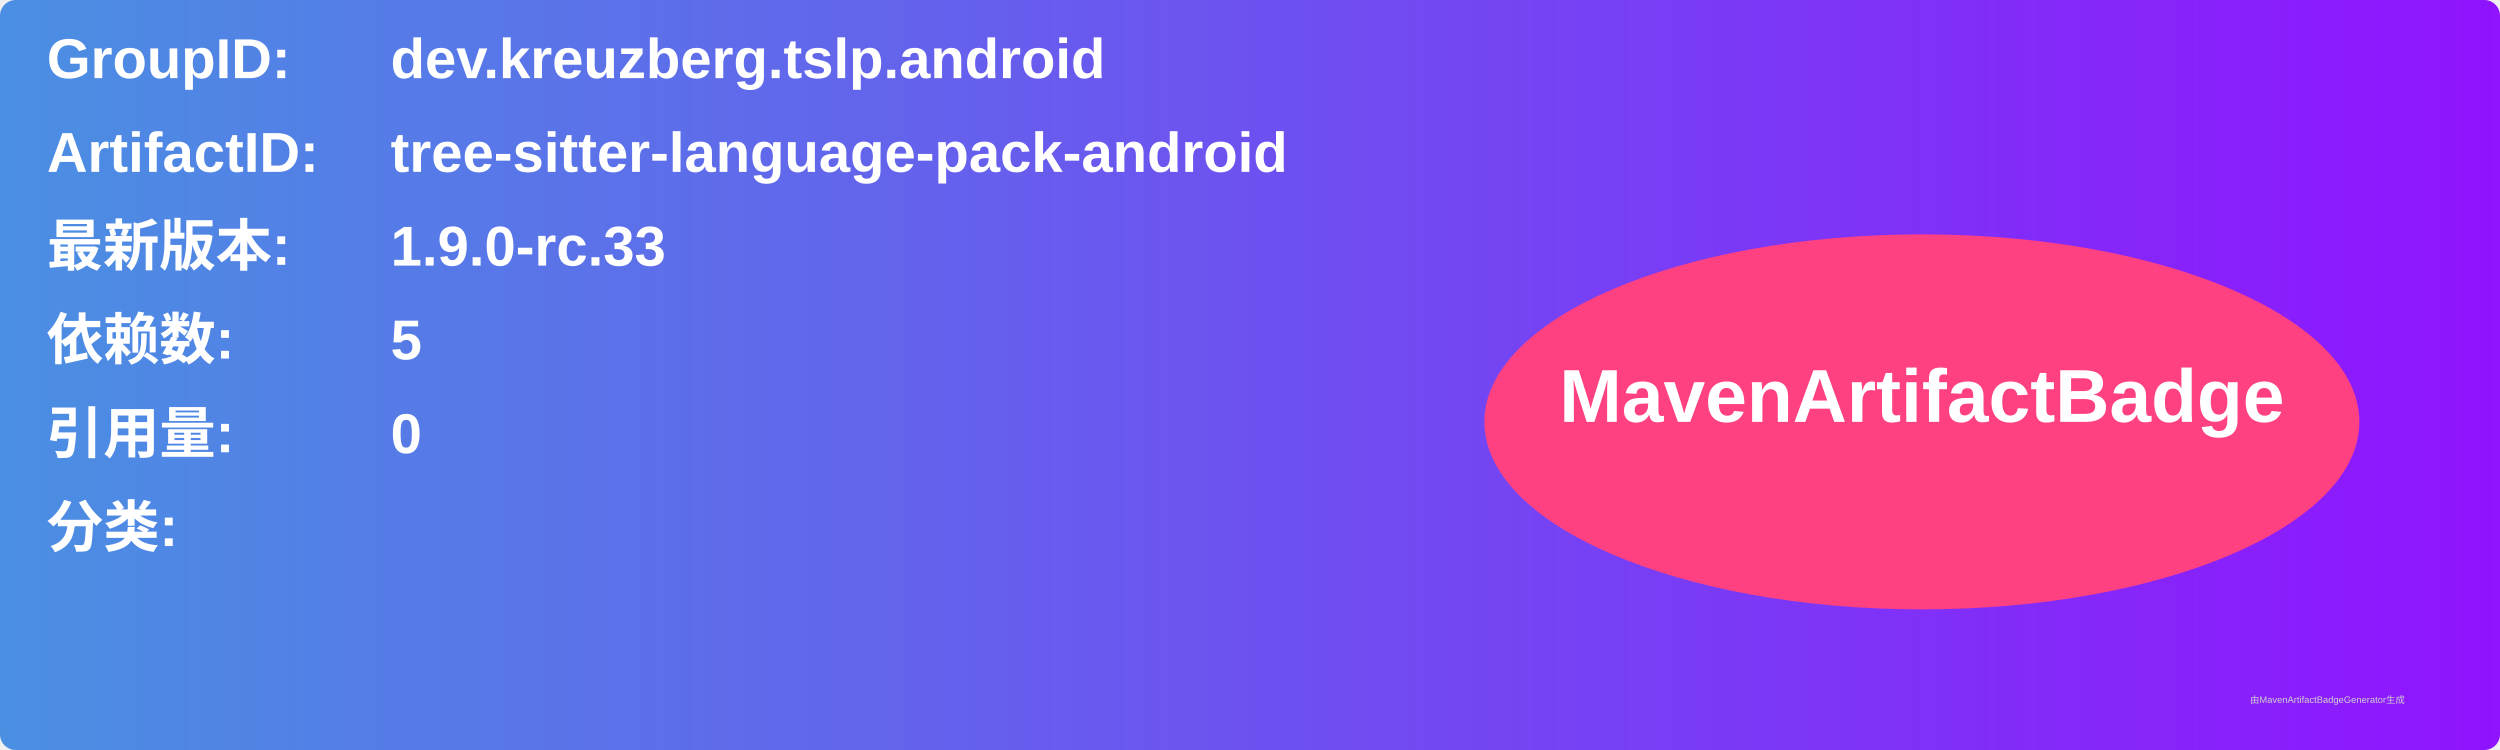
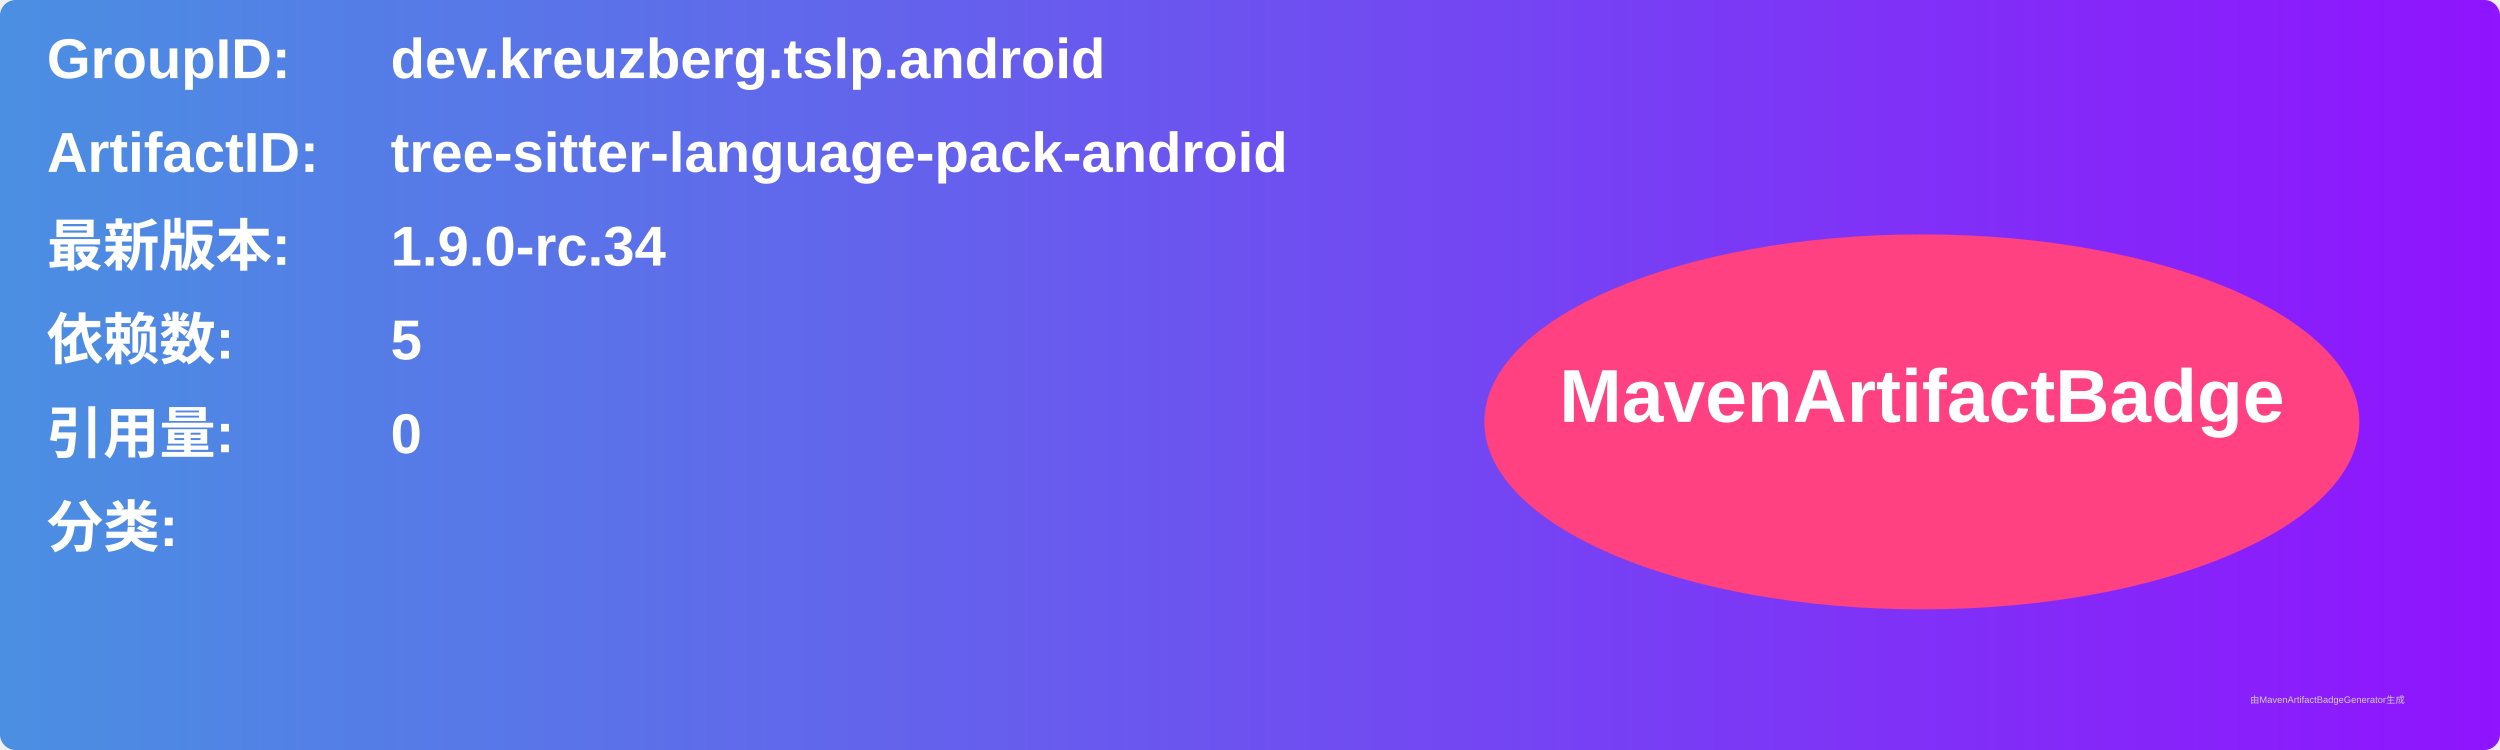
<svg xmlns="http://www.w3.org/2000/svg" width="800" height="240" viewBox="0 0 800 240">
  <linearGradient id="grad" x1="0%" y1="0%" x2="100%" y2="0%">
    <stop offset="0%" stop-color="#4a90e2" />
    <stop offset="100%" stop-color="#9013fe" />
  </linearGradient>
  <rect width="100%" height="100%" rx="5" ry="5" fill="url(#grad)" />
  <g transform="translate(15, 15)">
    <text x="0" y="10" font-family="Arial" font-size="18" fill="white" font-weight="bold" width="260">GroupID:</text>
    <text x="110" y="10" font-family="Arial" font-size="18" fill="white" font-weight="bold" width="460">dev.kreuzberg.tslp.android</text>
    <text x="0" y="40" font-family="Arial" font-size="18" fill="white" font-weight="bold" width="260">ArtifactID:</text>
    <text x="110" y="40" font-family="Arial" font-size="18" fill="white" font-weight="bold" width="460">tree-sitter-language-pack-android</text>
    <text x="0" y="70" font-family="Arial" font-size="18" fill="white" font-weight="bold">最新版本:</text>
    <text x="110" y="70" font-family="Arial" font-size="18" fill="white" font-weight="bold">
-       <tspan font-weight="bold">1.9.0-rc.33</tspan>
+       <tspan font-weight="bold">1.9.0-rc.34</tspan>
    </text>
    <text x="0" y="100" font-family="Arial" font-size="18" fill="white" font-weight="bold">依赖数: </text>
    <text x="110" y="100" font-family="Arial" font-size="18" fill="white">
      <tspan font-weight="bold">5</tspan>
    </text>
    <text x="0" y="130" font-family="Arial" font-size="18" fill="white" font-weight="bold">引用量: </text>
    <text x="110" y="130" font-family="Arial" font-size="18" fill="white">
      <tspan font-weight="bold">0</tspan>
    </text>
    <text x="0" y="160" font-family="Arial" font-size="18" fill="white" font-weight="bold">分类:</text>
    <text x="10" y="190" font-family="Arial" font-size="10" fill="white">
      <tspan font-weight="bold" />
    </text>
    <ellipse cx="600" cy="120" rx="140" ry="60" fill="#ff4081" />
    <text x="600" y="120" text-anchor="middle" font-family="Arial" font-size="24" fill="white" font-weight="bold">MavenArtifactBadge</text>
  </g>
  <text x="720" y="225" font-family="Arial" font-size="3" fill="#d0d0d0">由MavenArtifactBadgeGenerator生成</text>
</svg>
